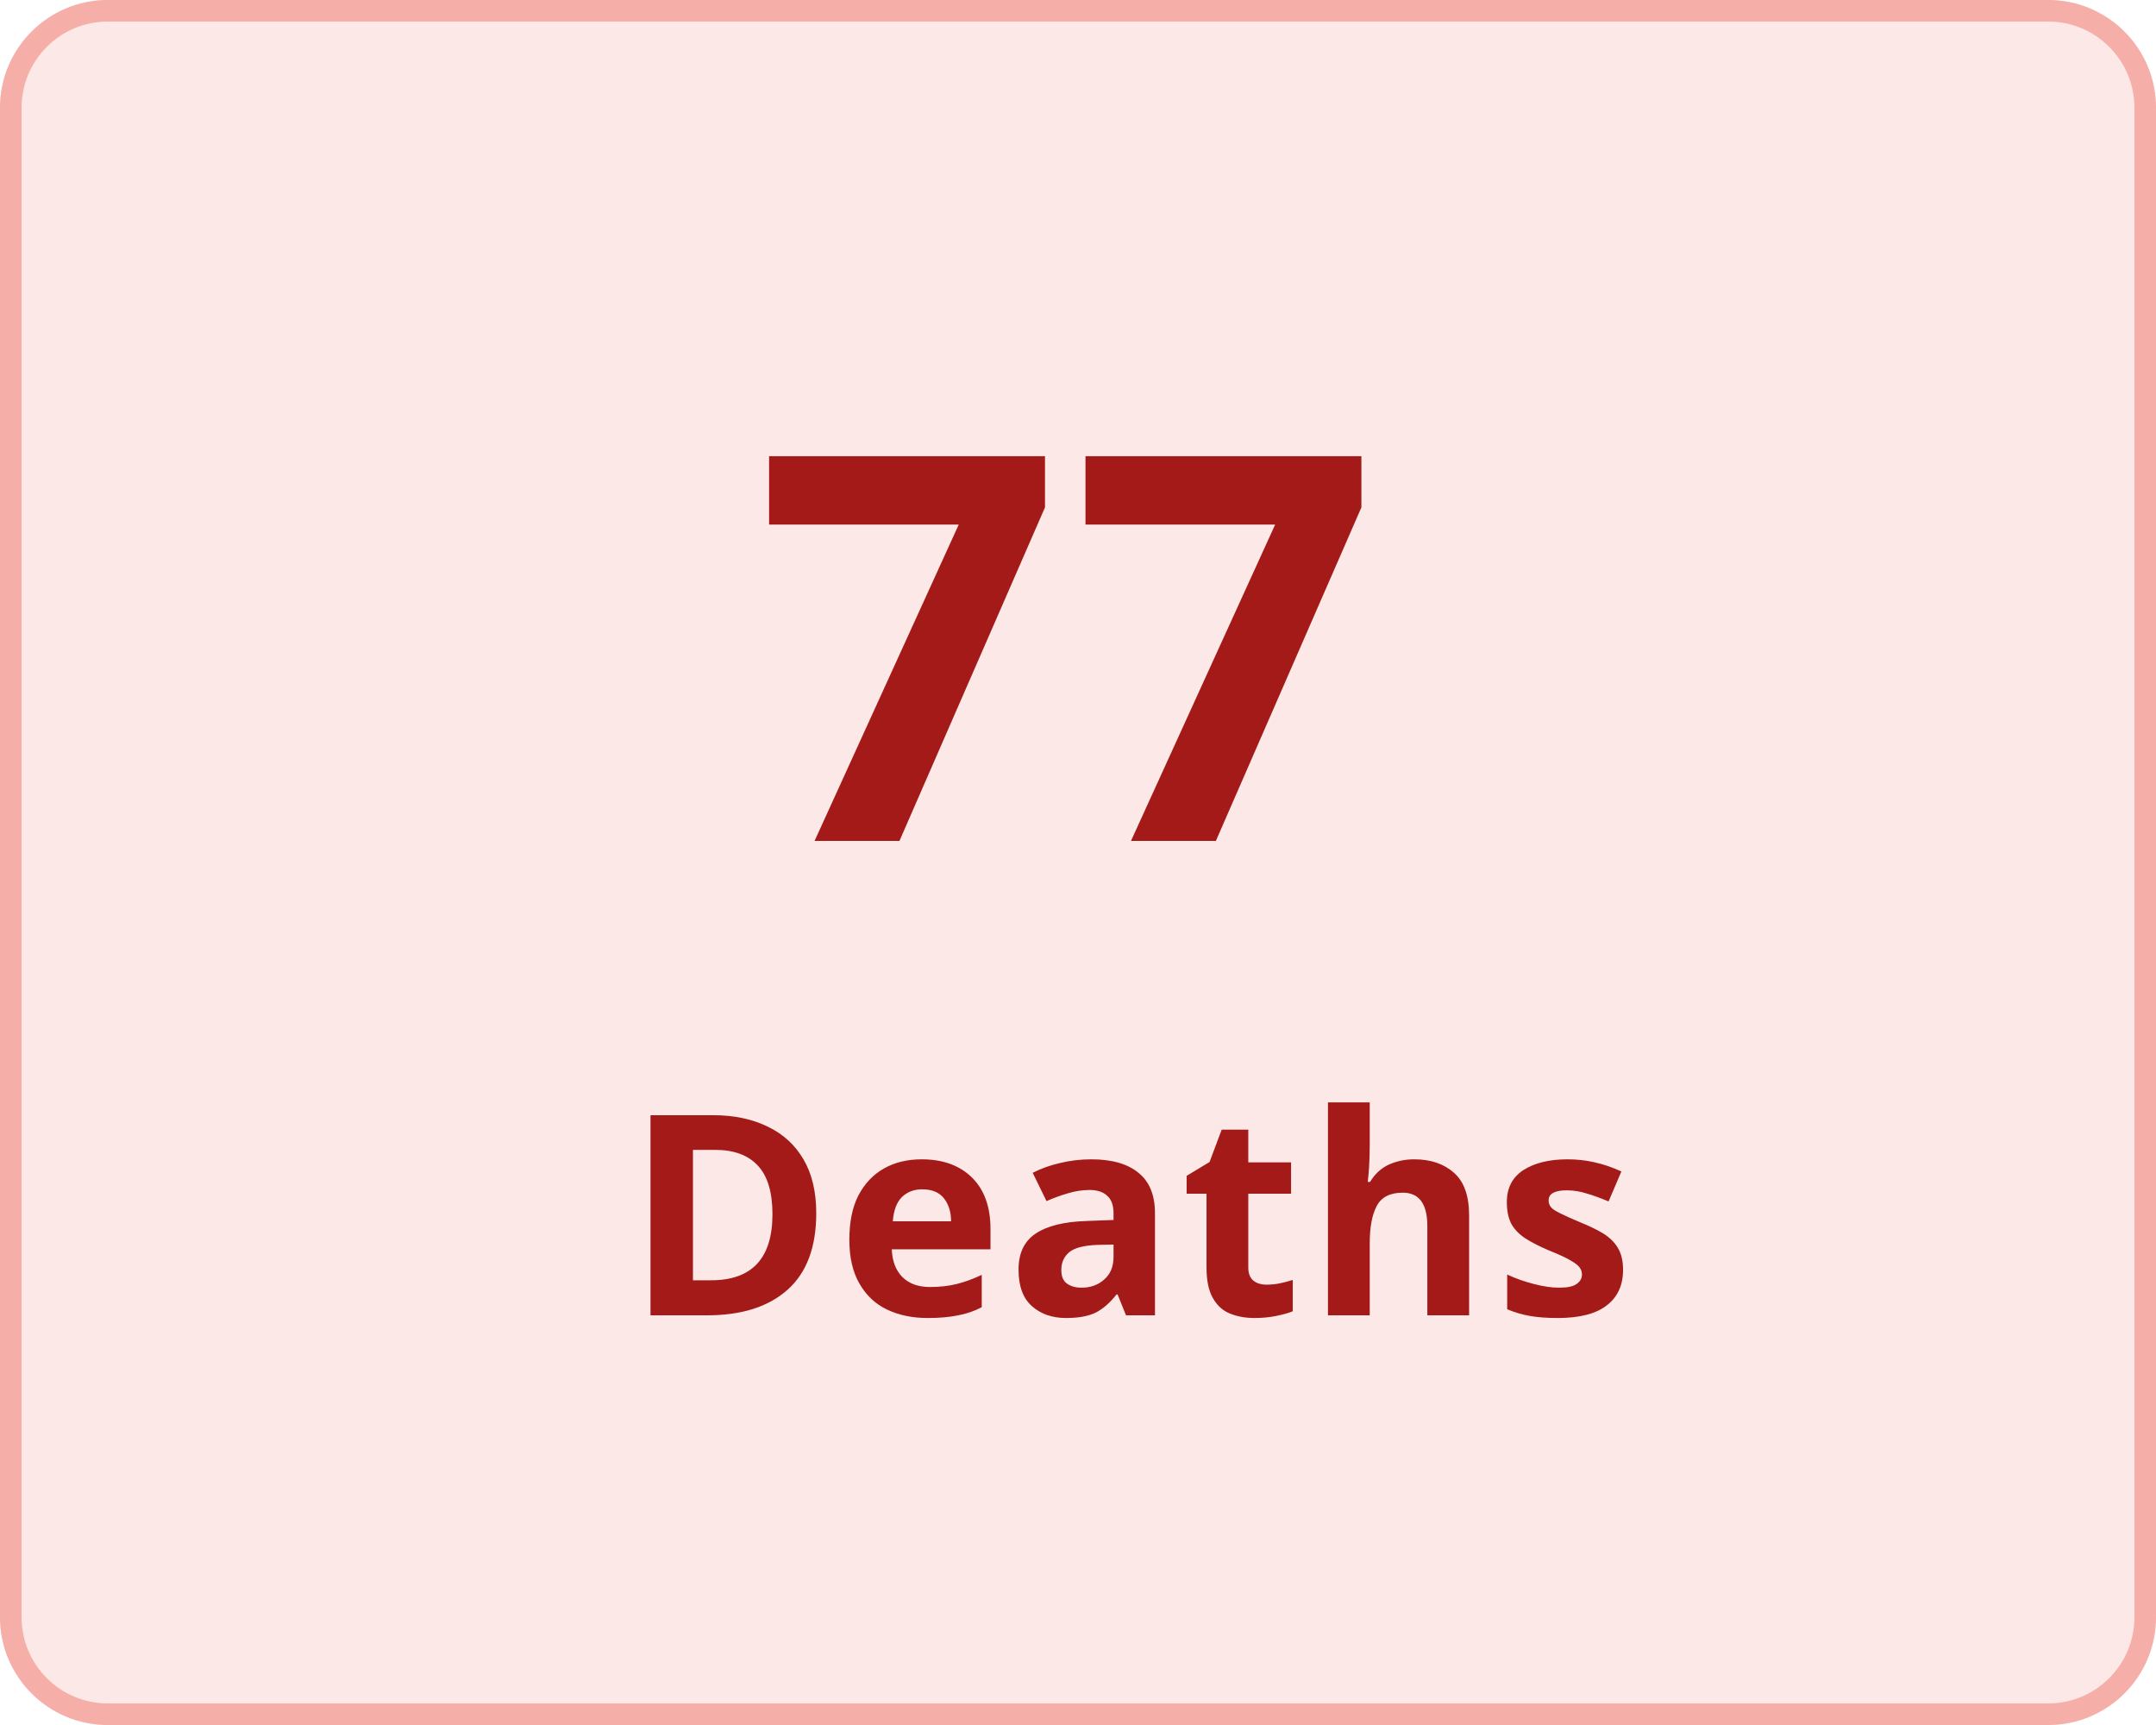
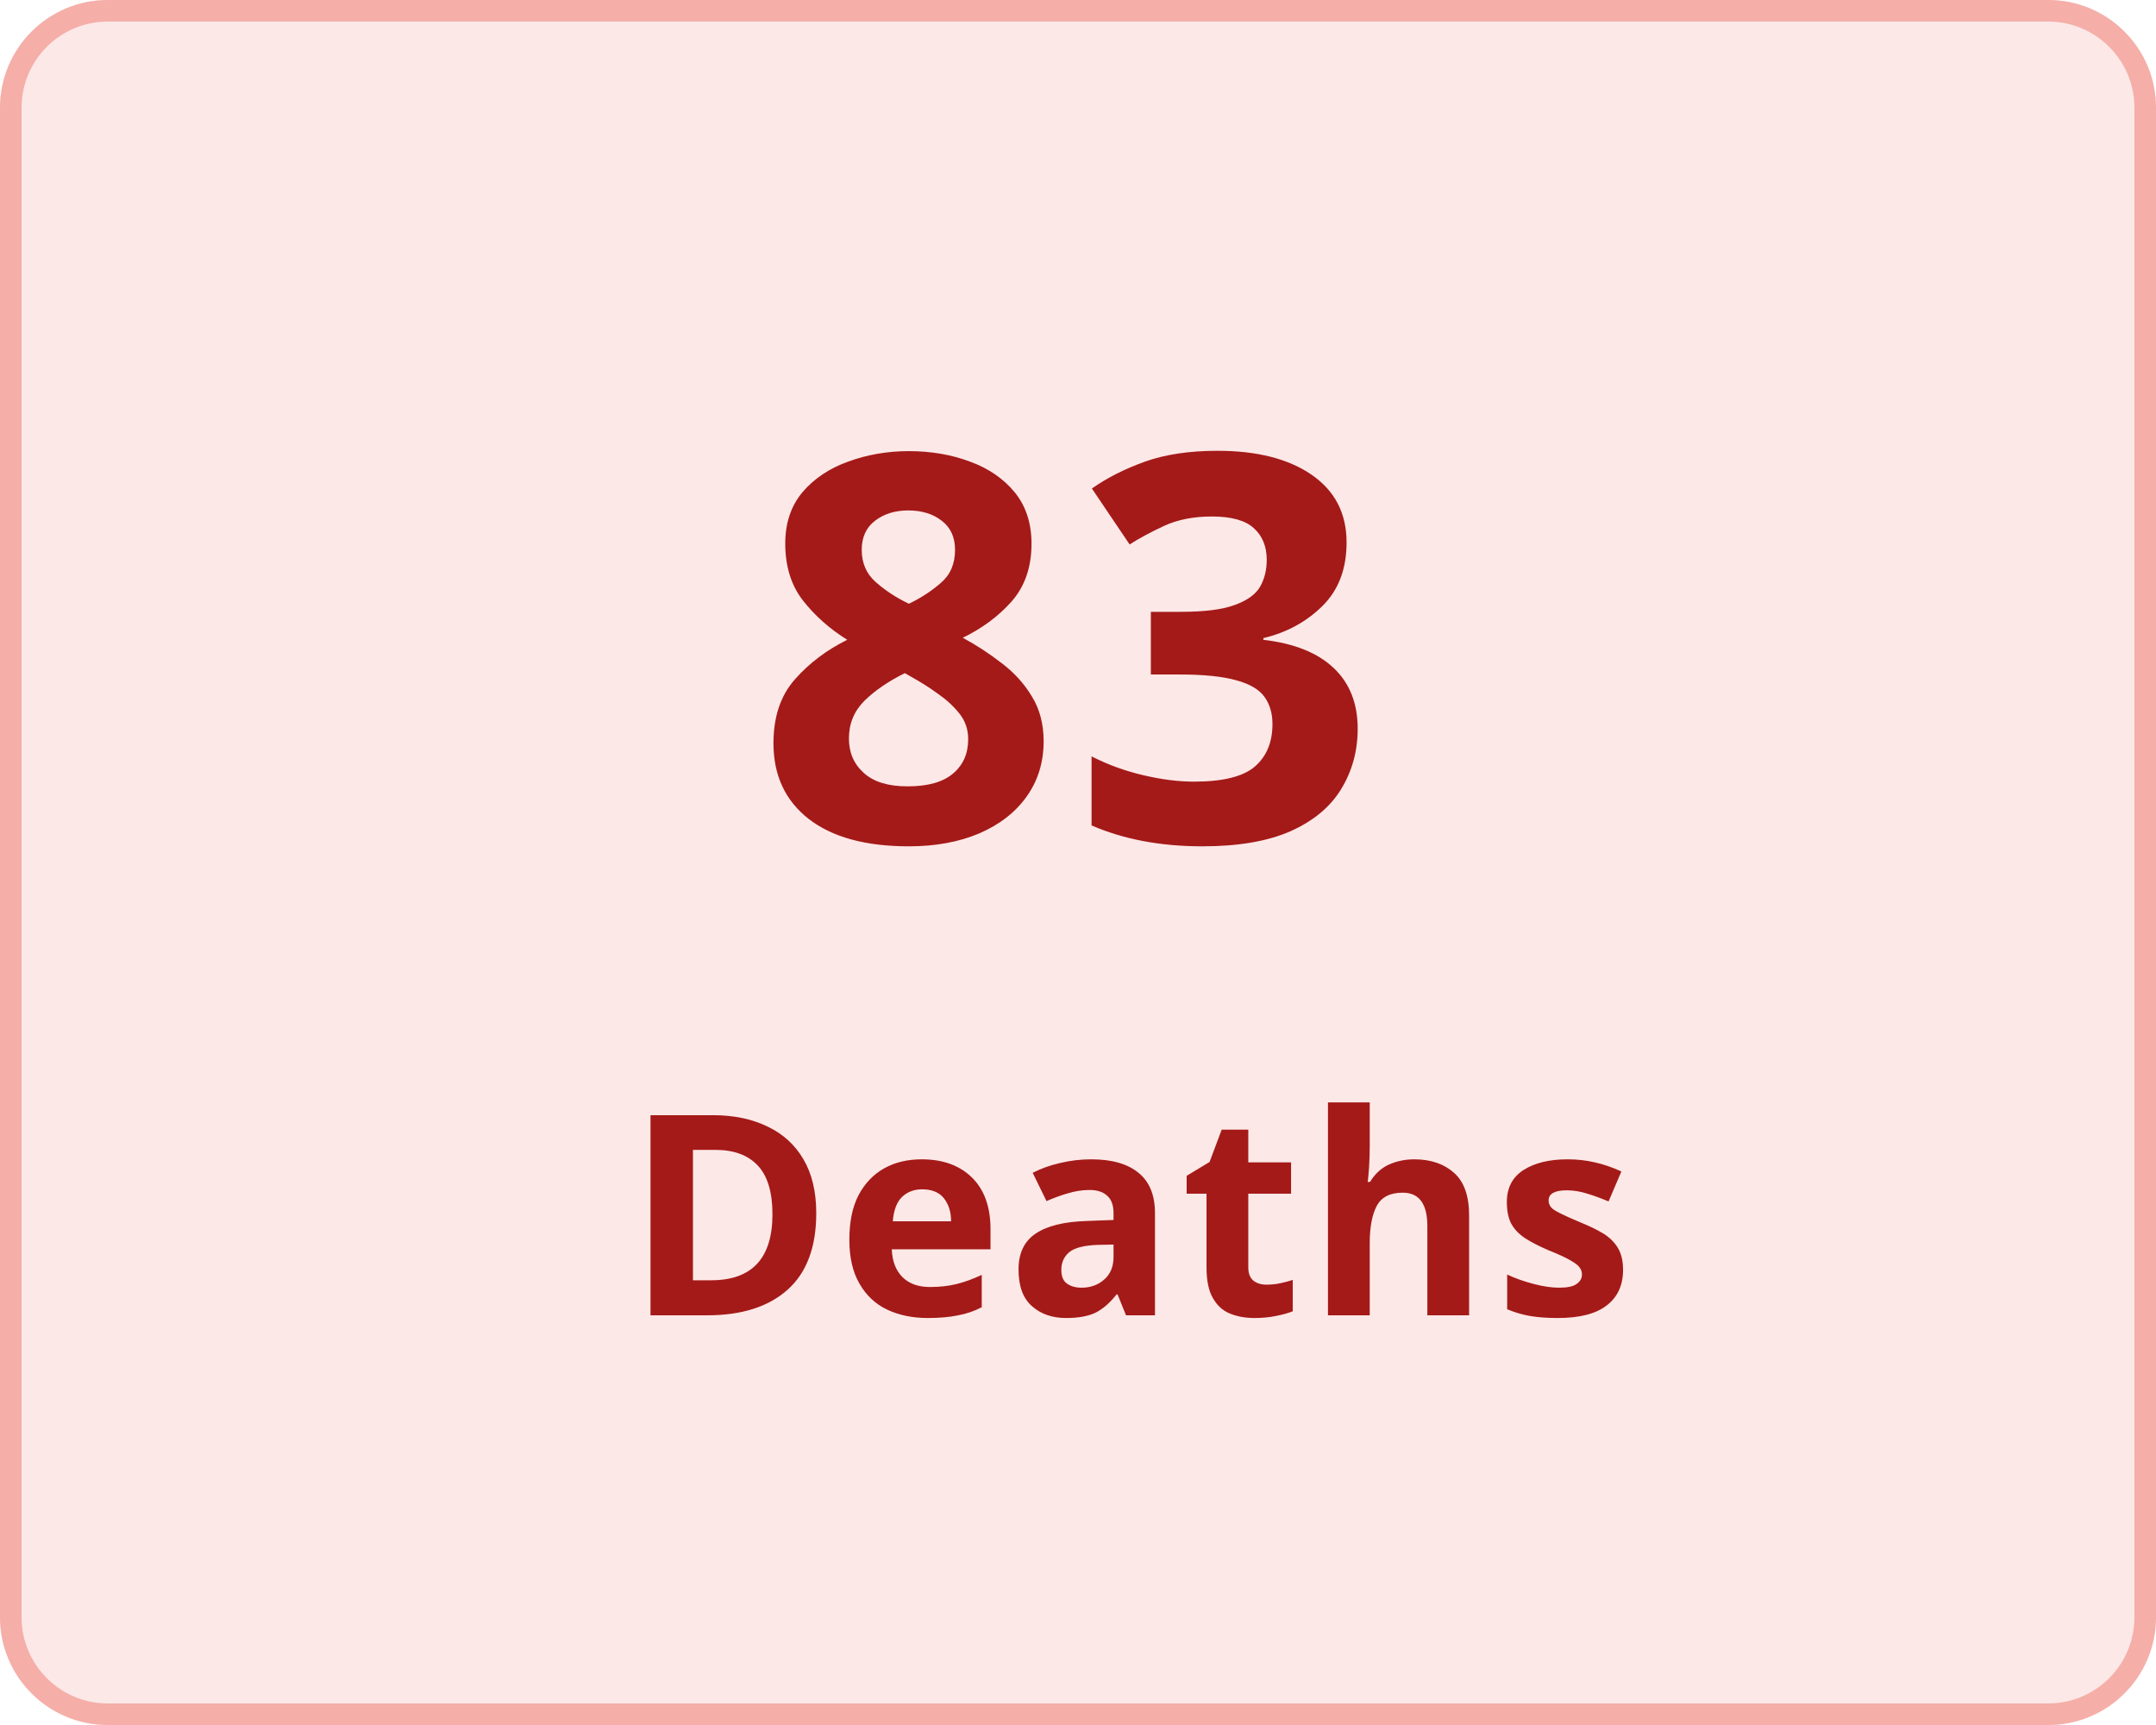
<svg xmlns="http://www.w3.org/2000/svg" width="100" height="80" viewBox="0 0 100 80">
  <g transform="translate(-149 -136)">
    <g transform="translate(149 136)" fill="#fce8e7" stroke="#f5aea8" stroke-width="1">
      <rect width="100" height="80" rx="5" stroke="none" />
      <rect x="0.5" y="0.5" width="99" height="79" rx="4.5" fill="none" />
    </g>
    <g transform="translate(-6 5)">
      <text transform="translate(190 170)" fill="#a41a18" font-size="25" font-family="Nunito-SemiBold, Nunito" font-weight="600" letter-spacing="0.015em">
-         <tspan x="0" y="0">77</tspan>
+         <tspan x="0" y="0">83</tspan>
      </text>
      <text transform="translate(184 192)" fill="#a41a18" font-size="13" font-family="Nunito-SemiBold, Nunito" font-weight="600" letter-spacing="0.015em">
        <tspan x="0" y="0">Deaths</tspan>
      </text>
    </g>
  </g>
</svg>
